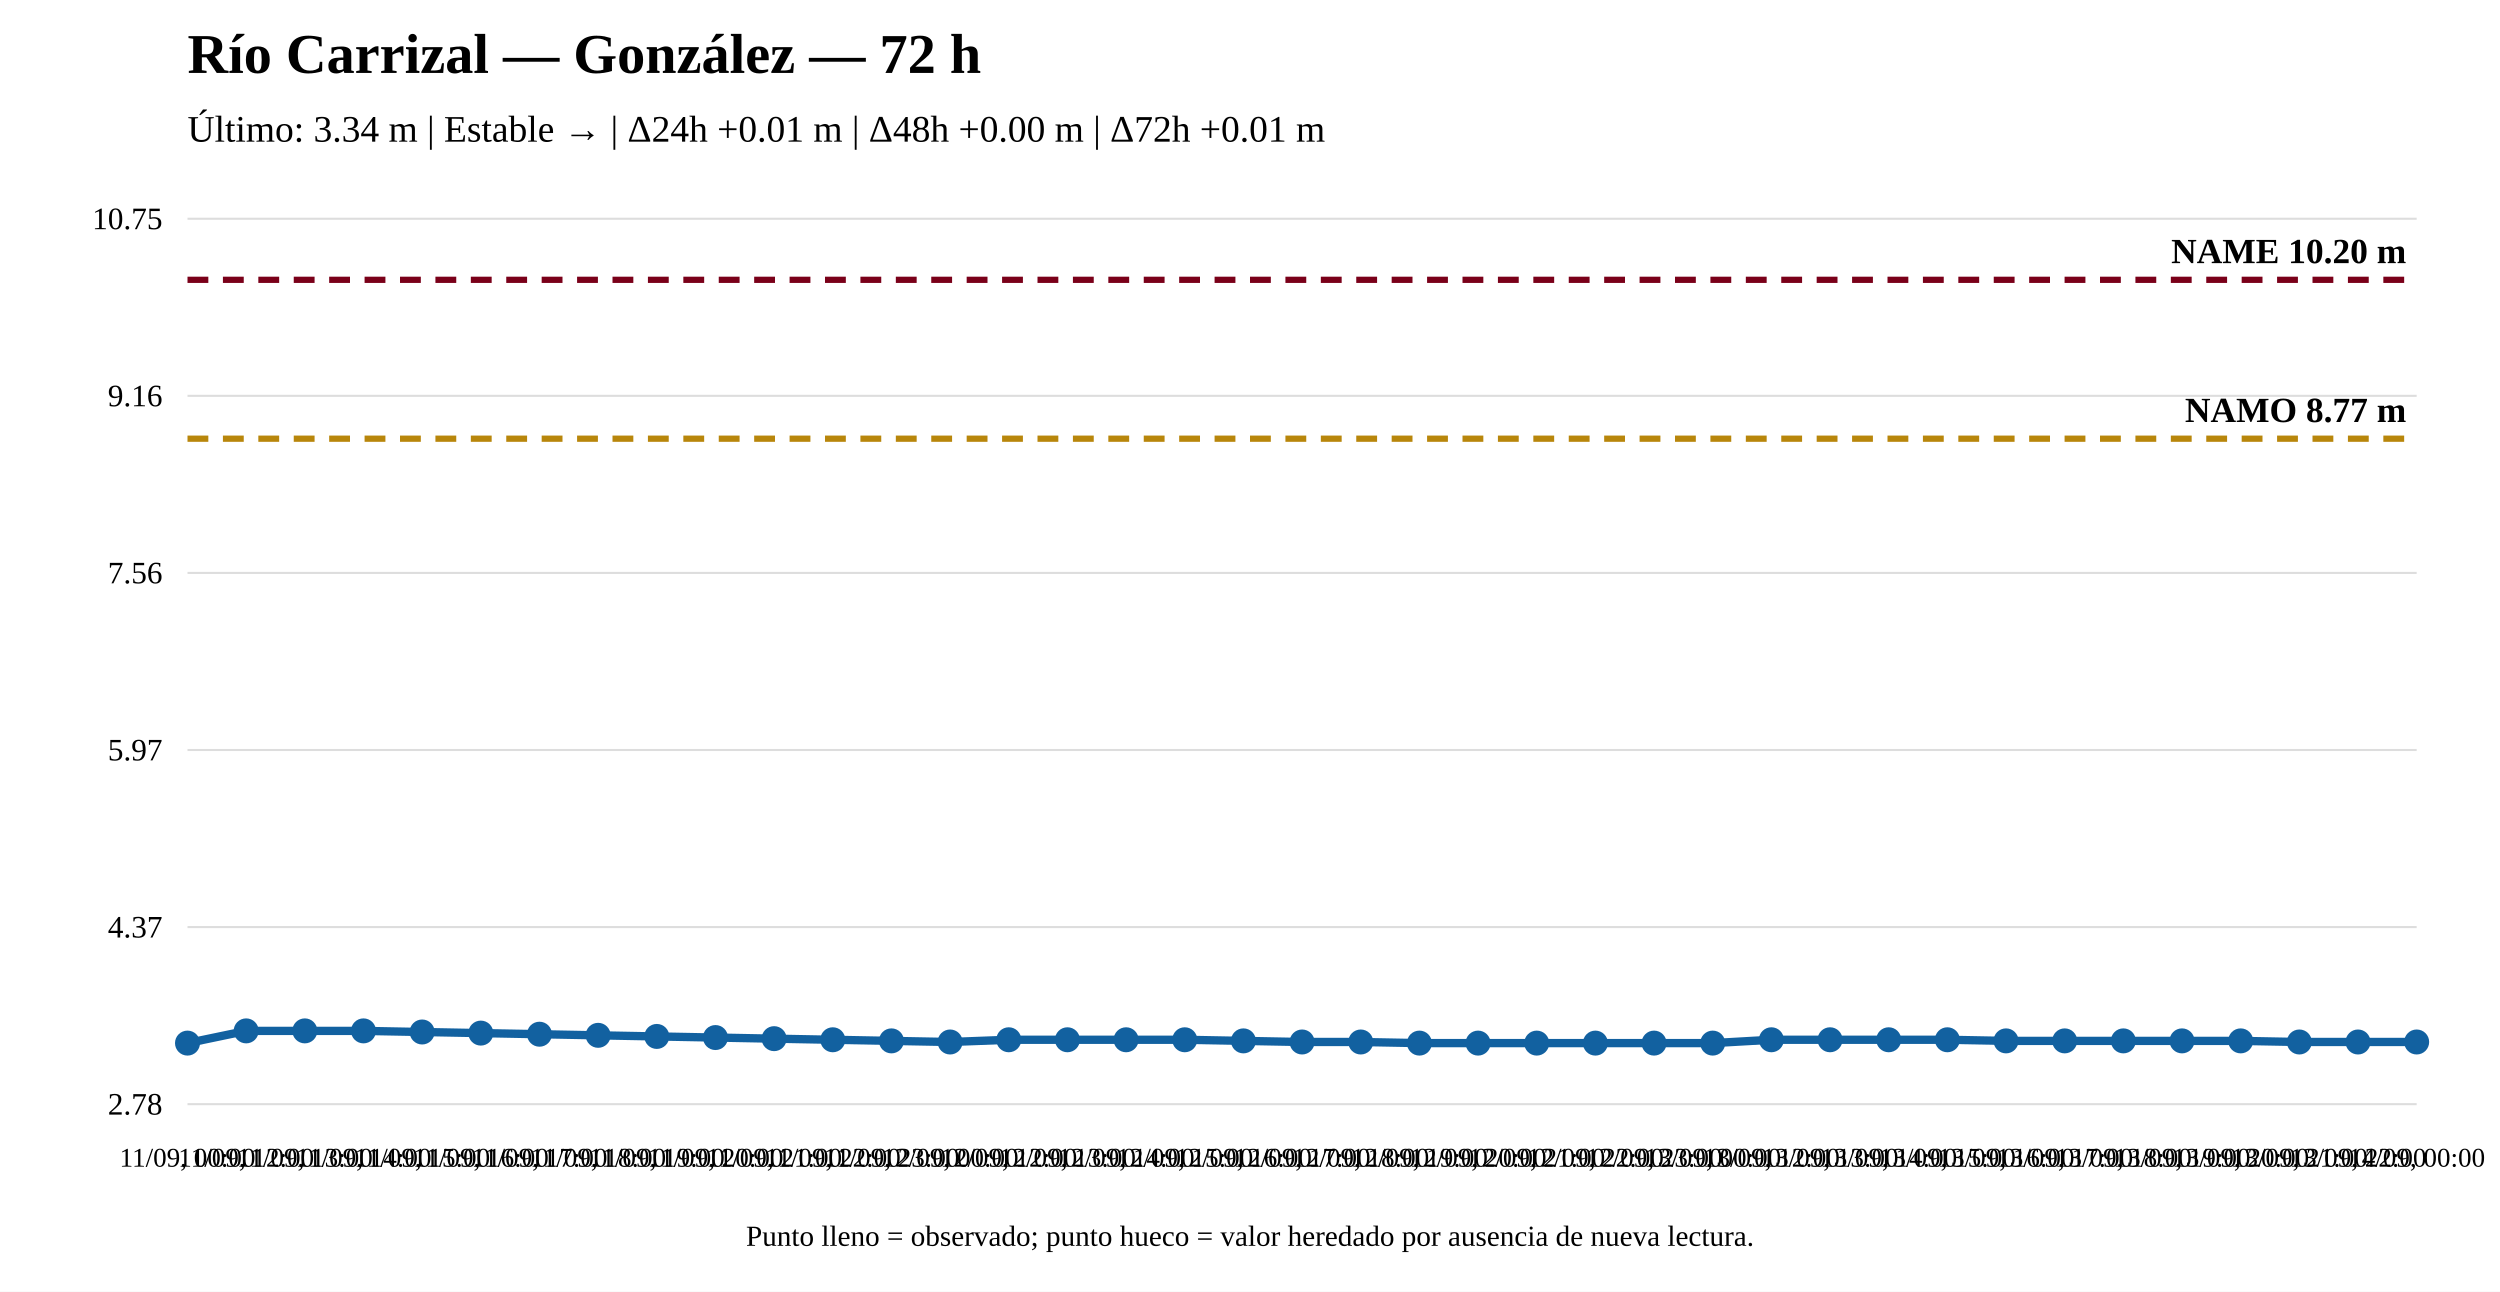
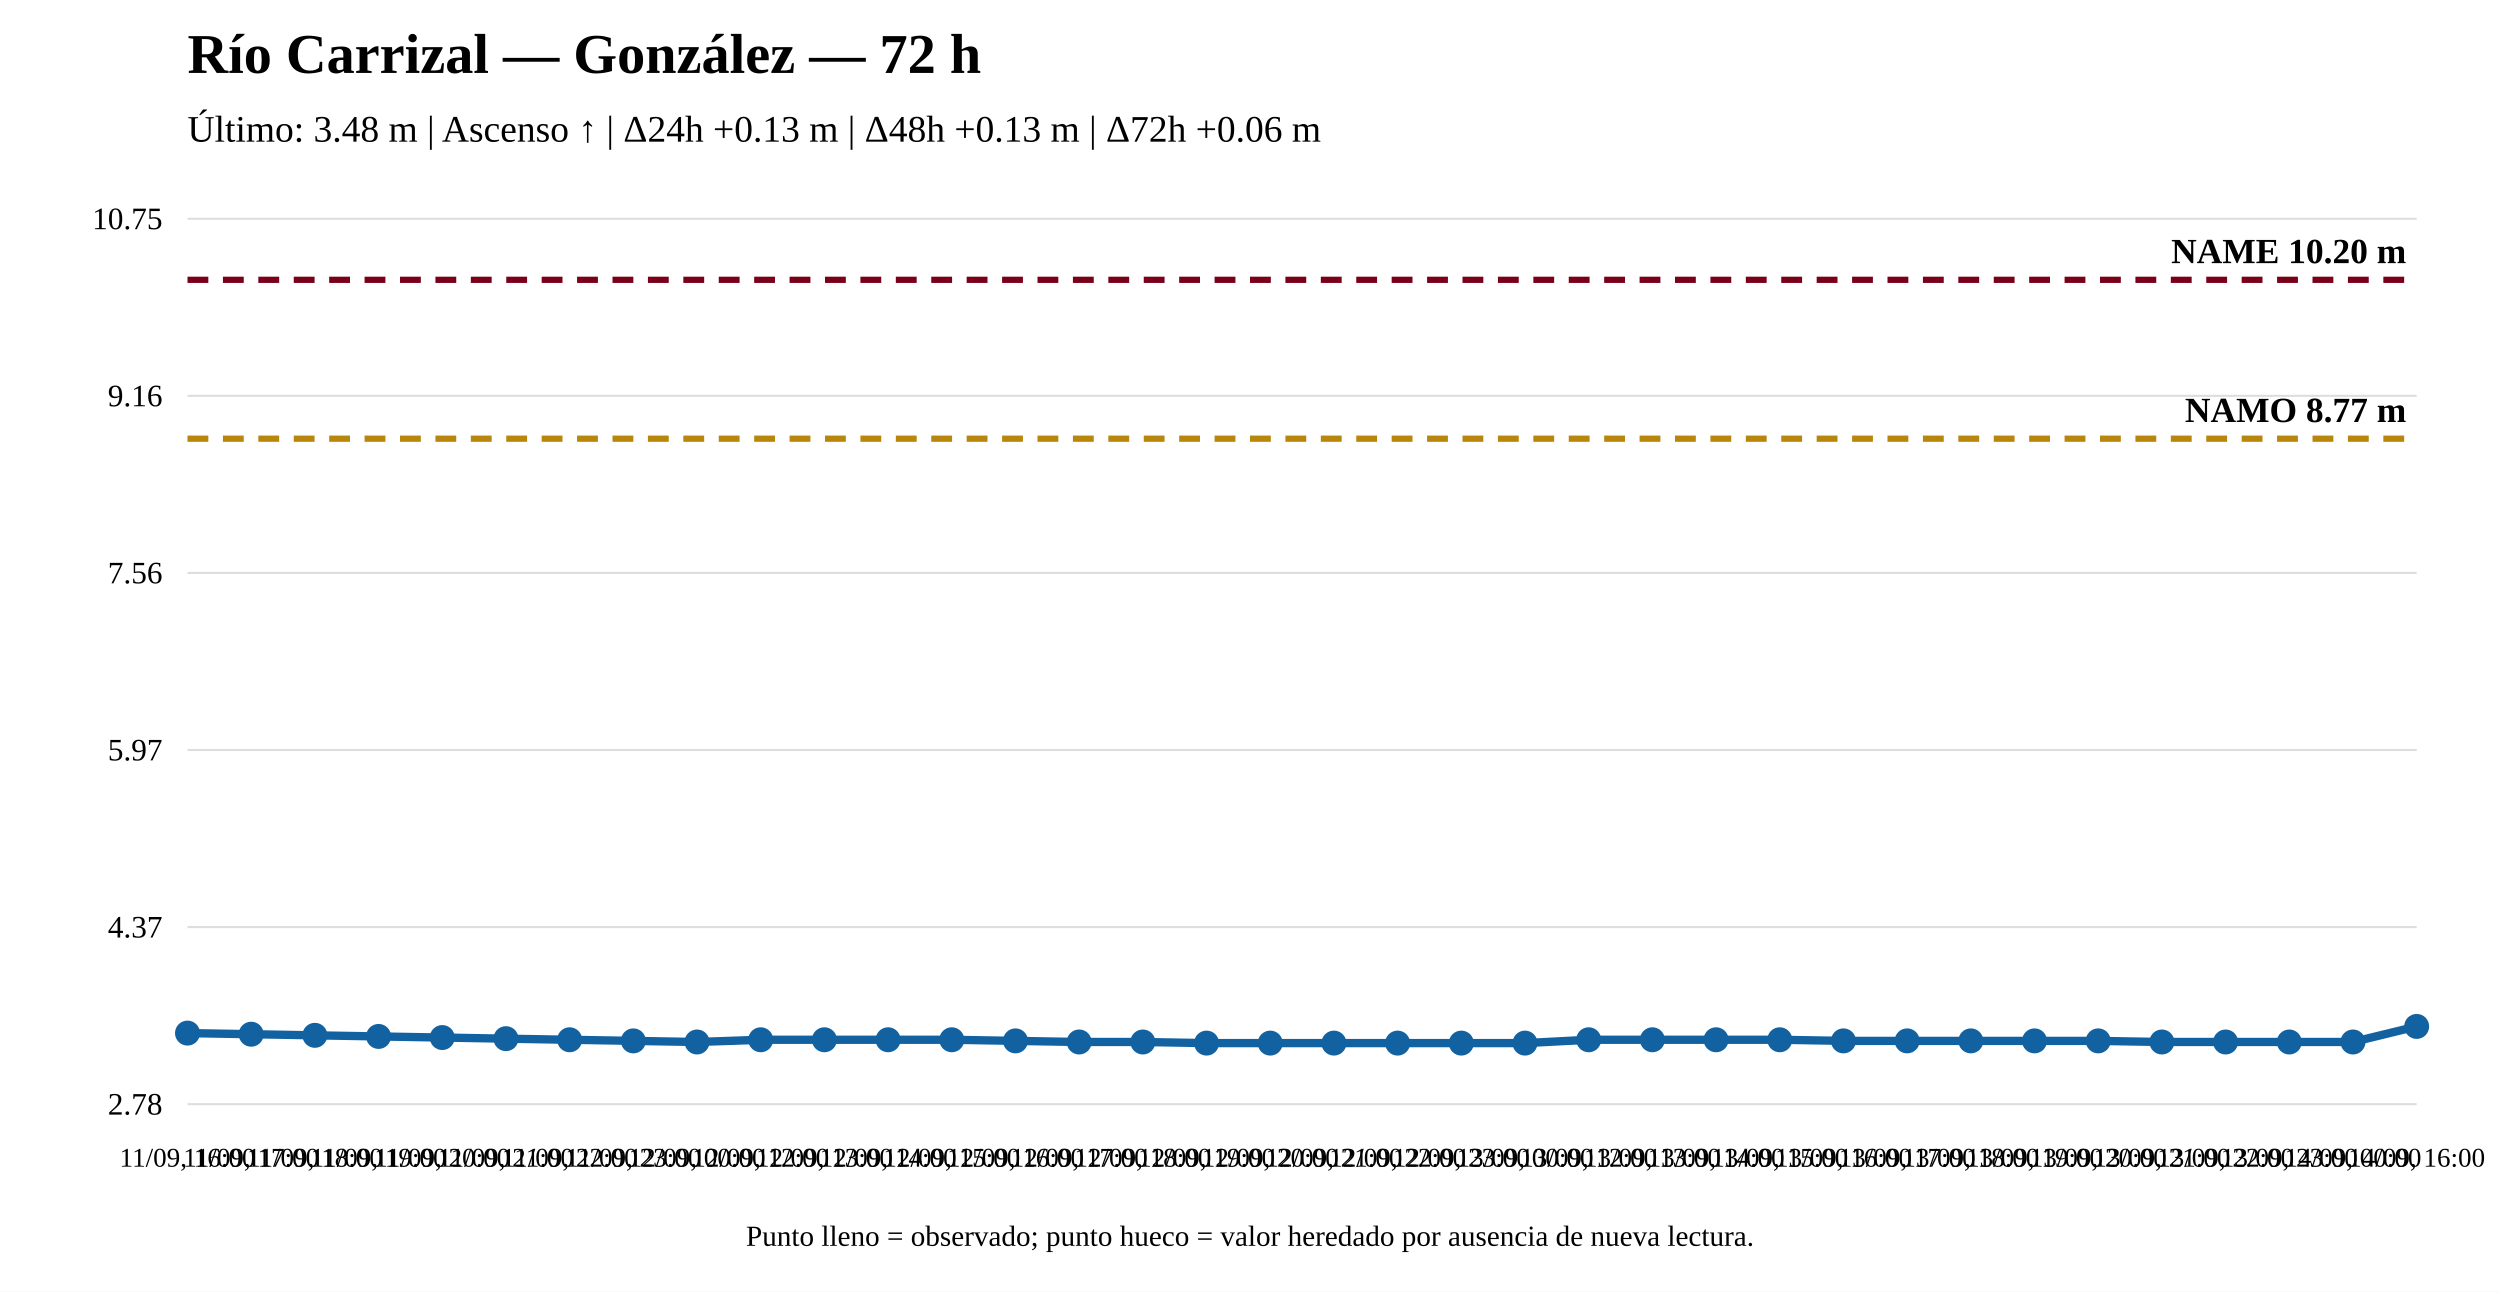
<svg xmlns="http://www.w3.org/2000/svg" width="1200" height="620" viewBox="0 0 1200 620">
  <rect width="100%" height="100%" fill="white" />
  <text x="90" y="35" font-size="27" font-weight="bold">Río Carrizal — González — 72 h</text>
-   <text x="90" y="68" font-size="18">Último: 3.34 m | Estable → | Δ24h +0.01 m | Δ48h +0.00 m | Δ72h +0.01 m</text>
+   <text x="90" y="68" font-size="18">Último: 3.48 m | Ascenso ↑ | Δ24h +0.13 m | Δ48h +0.13 m | Δ72h +0.06 m</text>
  <line x1="90" y1="530" x2="1160" y2="530" stroke="#ddd" />
  <line x1="90" y1="445" x2="1160" y2="445" stroke="#ddd" />
  <line x1="90" y1="360" x2="1160" y2="360" stroke="#ddd" />
  <line x1="90" y1="275" x2="1160" y2="275" stroke="#ddd" />
  <line x1="90" y1="190" x2="1160" y2="190" stroke="#ddd" />
  <line x1="90" y1="105" x2="1160" y2="105" stroke="#ddd" />
  <text x="78" y="535" text-anchor="end" font-size="15">2.78</text>
  <text x="78" y="450" text-anchor="end" font-size="15">4.37</text>
  <text x="78" y="365" text-anchor="end" font-size="15">5.97</text>
  <text x="78" y="280" text-anchor="end" font-size="15">7.56</text>
  <text x="78" y="195" text-anchor="end" font-size="15">9.16</text>
  <text x="78" y="110" text-anchor="end" font-size="15">10.75</text>
  <line x1="90" y1="210.573" x2="1160" y2="210.573" stroke="#b8860b" stroke-width="3" stroke-dasharray="10 7" />
  <text x="1155" y="202.573" text-anchor="end" font-size="17" font-weight="bold">NAMO 8.77 m</text>
  <line x1="90" y1="134.31" x2="1160" y2="134.31" stroke="#7a0019" stroke-width="3" stroke-dasharray="10 7" />
  <text x="1155" y="126.31" text-anchor="end" font-size="17" font-weight="bold">NAME 10.20 m</text>
-   <polyline fill="none" stroke="#1261a0" stroke-width="4" points="90,500.69 118.158,494.823 146.316,494.823 174.474,494.823 202.632,495.357 230.789,495.89 258.947,496.423 287.105,496.957 315.263,497.49 343.421,498.023 371.579,498.556 399.737,499.09 427.895,499.623 456.053,500.156 484.211,499.09 512.368,499.09 540.526,499.09 568.684,499.09 596.842,499.623 625,500.156 653.158,500.156 681.316,500.69 709.474,500.69 737.632,500.69 765.789,500.69 793.947,500.69 822.105,500.69 850.263,499.09 878.421,499.09 906.579,499.09 934.737,499.09 962.895,499.623 991.053,499.623 1019.211,499.623 1047.368,499.623 1075.526,499.623 1103.684,500.156 1131.842,500.156 1160,500.156" />
-   <circle cx="90" cy="500.69" r="5" fill="#1261a0" stroke="#1261a0" stroke-width="2" />
-   <circle cx="118.158" cy="494.823" r="5" fill="#1261a0" stroke="#1261a0" stroke-width="2" />
-   <circle cx="146.316" cy="494.823" r="5" fill="#1261a0" stroke="#1261a0" stroke-width="2" />
-   <circle cx="174.474" cy="494.823" r="5" fill="#1261a0" stroke="#1261a0" stroke-width="2" />
-   <circle cx="202.632" cy="495.357" r="5" fill="#1261a0" stroke="#1261a0" stroke-width="2" />
-   <circle cx="230.789" cy="495.89" r="5" fill="#1261a0" stroke="#1261a0" stroke-width="2" />
-   <circle cx="258.947" cy="496.423" r="5" fill="#1261a0" stroke="#1261a0" stroke-width="2" />
-   <circle cx="287.105" cy="496.957" r="5" fill="#1261a0" stroke="#1261a0" stroke-width="2" />
-   <circle cx="315.263" cy="497.49" r="5" fill="#1261a0" stroke="#1261a0" stroke-width="2" />
-   <circle cx="343.421" cy="498.023" r="5" fill="#1261a0" stroke="#1261a0" stroke-width="2" />
-   <circle cx="371.579" cy="498.556" r="5" fill="#1261a0" stroke="#1261a0" stroke-width="2" />
-   <circle cx="399.737" cy="499.09" r="5" fill="#1261a0" stroke="#1261a0" stroke-width="2" />
-   <circle cx="427.895" cy="499.623" r="5" fill="#1261a0" stroke="#1261a0" stroke-width="2" />
-   <circle cx="456.053" cy="500.156" r="5" fill="#1261a0" stroke="#1261a0" stroke-width="2" />
-   <circle cx="484.211" cy="499.09" r="5" fill="#1261a0" stroke="#1261a0" stroke-width="2" />
-   <circle cx="512.368" cy="499.09" r="5" fill="#1261a0" stroke="#1261a0" stroke-width="2" />
-   <circle cx="540.526" cy="499.09" r="5" fill="#1261a0" stroke="#1261a0" stroke-width="2" />
-   <circle cx="568.684" cy="499.09" r="5" fill="#1261a0" stroke="#1261a0" stroke-width="2" />
-   <circle cx="596.842" cy="499.623" r="5" fill="#1261a0" stroke="#1261a0" stroke-width="2" />
-   <circle cx="625" cy="500.156" r="5" fill="#1261a0" stroke="#1261a0" stroke-width="2" />
-   <circle cx="653.158" cy="500.156" r="5" fill="#1261a0" stroke="#1261a0" stroke-width="2" />
-   <circle cx="681.316" cy="500.69" r="5" fill="#1261a0" stroke="#1261a0" stroke-width="2" />
-   <circle cx="709.474" cy="500.69" r="5" fill="#1261a0" stroke="#1261a0" stroke-width="2" />
-   <circle cx="737.632" cy="500.69" r="5" fill="#1261a0" stroke="#1261a0" stroke-width="2" />
-   <circle cx="765.789" cy="500.69" r="5" fill="#1261a0" stroke="#1261a0" stroke-width="2" />
-   <circle cx="793.947" cy="500.69" r="5" fill="#1261a0" stroke="#1261a0" stroke-width="2" />
-   <circle cx="822.105" cy="500.69" r="5" fill="#1261a0" stroke="#1261a0" stroke-width="2" />
-   <circle cx="850.263" cy="499.09" r="5" fill="#1261a0" stroke="#1261a0" stroke-width="2" />
-   <circle cx="878.421" cy="499.09" r="5" fill="#1261a0" stroke="#1261a0" stroke-width="2" />
-   <circle cx="906.579" cy="499.09" r="5" fill="#1261a0" stroke="#1261a0" stroke-width="2" />
-   <circle cx="934.737" cy="499.09" r="5" fill="#1261a0" stroke="#1261a0" stroke-width="2" />
-   <circle cx="962.895" cy="499.623" r="5" fill="#1261a0" stroke="#1261a0" stroke-width="2" />
-   <circle cx="991.053" cy="499.623" r="5" fill="#1261a0" stroke="#1261a0" stroke-width="2" />
-   <circle cx="1019.211" cy="499.623" r="5" fill="#1261a0" stroke="#1261a0" stroke-width="2" />
-   <circle cx="1047.368" cy="499.623" r="5" fill="#1261a0" stroke="#1261a0" stroke-width="2" />
-   <circle cx="1075.526" cy="499.623" r="5" fill="#1261a0" stroke="#1261a0" stroke-width="2" />
-   <circle cx="1103.684" cy="500.156" r="5" fill="#1261a0" stroke="#1261a0" stroke-width="2" />
-   <circle cx="1131.842" cy="500.156" r="5" fill="#1261a0" stroke="#1261a0" stroke-width="2" />
-   <circle cx="1160" cy="500.156" r="5" fill="#1261a0" stroke="#1261a0" stroke-width="2" />
-   <text x="90" y="560" text-anchor="middle" font-size="13">11/09, 00:00</text>
-   <text x="118.158" y="560" text-anchor="middle" font-size="13">11/09, 12:00</text>
-   <text x="146.316" y="560" text-anchor="middle" font-size="13">11/09, 13:00</text>
-   <text x="174.474" y="560" text-anchor="middle" font-size="13">11/09, 14:00</text>
-   <text x="202.632" y="560" text-anchor="middle" font-size="13">11/09, 15:00</text>
-   <text x="230.789" y="560" text-anchor="middle" font-size="13">11/09, 16:00</text>
-   <text x="258.947" y="560" text-anchor="middle" font-size="13">11/09, 17:00</text>
-   <text x="287.105" y="560" text-anchor="middle" font-size="13">11/09, 18:00</text>
-   <text x="315.263" y="560" text-anchor="middle" font-size="13">11/09, 19:00</text>
-   <text x="343.421" y="560" text-anchor="middle" font-size="13">11/09, 20:00</text>
-   <text x="371.579" y="560" text-anchor="middle" font-size="13">11/09, 21:00</text>
-   <text x="399.737" y="560" text-anchor="middle" font-size="13">11/09, 22:00</text>
-   <text x="427.895" y="560" text-anchor="middle" font-size="13">11/09, 23:00</text>
-   <text x="456.053" y="560" text-anchor="middle" font-size="13">12/09, 00:00</text>
-   <text x="484.211" y="560" text-anchor="middle" font-size="13">12/09, 12:00</text>
-   <text x="512.368" y="560" text-anchor="middle" font-size="13">12/09, 13:00</text>
-   <text x="540.526" y="560" text-anchor="middle" font-size="13">12/09, 14:00</text>
-   <text x="568.684" y="560" text-anchor="middle" font-size="13">12/09, 15:00</text>
-   <text x="596.842" y="560" text-anchor="middle" font-size="13">12/09, 16:00</text>
-   <text x="625" y="560" text-anchor="middle" font-size="13">12/09, 17:00</text>
-   <text x="653.158" y="560" text-anchor="middle" font-size="13">12/09, 18:00</text>
-   <text x="681.316" y="560" text-anchor="middle" font-size="13">12/09, 19:00</text>
-   <text x="709.474" y="560" text-anchor="middle" font-size="13">12/09, 20:00</text>
-   <text x="737.632" y="560" text-anchor="middle" font-size="13">12/09, 21:00</text>
-   <text x="765.789" y="560" text-anchor="middle" font-size="13">12/09, 22:00</text>
-   <text x="793.947" y="560" text-anchor="middle" font-size="13">12/09, 23:00</text>
-   <text x="822.105" y="560" text-anchor="middle" font-size="13">13/09, 00:00</text>
-   <text x="850.263" y="560" text-anchor="middle" font-size="13">13/09, 12:00</text>
-   <text x="878.421" y="560" text-anchor="middle" font-size="13">13/09, 13:00</text>
-   <text x="906.579" y="560" text-anchor="middle" font-size="13">13/09, 14:00</text>
-   <text x="934.737" y="560" text-anchor="middle" font-size="13">13/09, 15:00</text>
-   <text x="962.895" y="560" text-anchor="middle" font-size="13">13/09, 16:00</text>
-   <text x="991.053" y="560" text-anchor="middle" font-size="13">13/09, 17:00</text>
-   <text x="1019.211" y="560" text-anchor="middle" font-size="13">13/09, 18:00</text>
-   <text x="1047.368" y="560" text-anchor="middle" font-size="13">13/09, 19:00</text>
-   <text x="1075.526" y="560" text-anchor="middle" font-size="13">13/09, 20:00</text>
-   <text x="1103.684" y="560" text-anchor="middle" font-size="13">13/09, 21:00</text>
-   <text x="1131.842" y="560" text-anchor="middle" font-size="13">13/09, 22:00</text>
-   <text x="1160" y="560" text-anchor="middle" font-size="13">14/09, 00:00</text>
+   <polyline fill="none" stroke="#1261a0" stroke-width="4" points="90,495.89 120.571,496.423 151.143,496.957 181.714,497.49 212.286,498.023 242.857,498.556 273.429,499.09 304,499.623 334.571,500.156 365.143,499.09 395.714,499.09 426.286,499.09 456.857,499.09 487.429,499.623 518,500.156 548.571,500.156 579.143,500.69 609.714,500.69 640.286,500.69 670.857,500.69 701.429,500.69 732,500.69 762.571,499.09 793.143,499.09 823.714,499.09 854.286,499.09 884.857,499.623 915.429,499.623 946,499.623 976.571,499.623 1007.143,499.623 1037.714,500.156 1068.286,500.156 1098.857,500.156 1129.429,500.156 1160,492.69" />
+   <circle cx="90" cy="495.89" r="5" fill="#1261a0" stroke="#1261a0" stroke-width="2" />
+   <circle cx="120.571" cy="496.423" r="5" fill="#1261a0" stroke="#1261a0" stroke-width="2" />
+   <circle cx="151.143" cy="496.957" r="5" fill="#1261a0" stroke="#1261a0" stroke-width="2" />
+   <circle cx="181.714" cy="497.49" r="5" fill="#1261a0" stroke="#1261a0" stroke-width="2" />
+   <circle cx="212.286" cy="498.023" r="5" fill="#1261a0" stroke="#1261a0" stroke-width="2" />
+   <circle cx="242.857" cy="498.556" r="5" fill="#1261a0" stroke="#1261a0" stroke-width="2" />
+   <circle cx="273.429" cy="499.09" r="5" fill="#1261a0" stroke="#1261a0" stroke-width="2" />
+   <circle cx="304" cy="499.623" r="5" fill="#1261a0" stroke="#1261a0" stroke-width="2" />
+   <circle cx="334.571" cy="500.156" r="5" fill="#1261a0" stroke="#1261a0" stroke-width="2" />
+   <circle cx="365.143" cy="499.09" r="5" fill="#1261a0" stroke="#1261a0" stroke-width="2" />
+   <circle cx="395.714" cy="499.09" r="5" fill="#1261a0" stroke="#1261a0" stroke-width="2" />
+   <circle cx="426.286" cy="499.09" r="5" fill="#1261a0" stroke="#1261a0" stroke-width="2" />
+   <circle cx="456.857" cy="499.09" r="5" fill="#1261a0" stroke="#1261a0" stroke-width="2" />
+   <circle cx="487.429" cy="499.623" r="5" fill="#1261a0" stroke="#1261a0" stroke-width="2" />
+   <circle cx="518" cy="500.156" r="5" fill="#1261a0" stroke="#1261a0" stroke-width="2" />
+   <circle cx="548.571" cy="500.156" r="5" fill="#1261a0" stroke="#1261a0" stroke-width="2" />
+   <circle cx="579.143" cy="500.69" r="5" fill="#1261a0" stroke="#1261a0" stroke-width="2" />
+   <circle cx="609.714" cy="500.69" r="5" fill="#1261a0" stroke="#1261a0" stroke-width="2" />
+   <circle cx="640.286" cy="500.69" r="5" fill="#1261a0" stroke="#1261a0" stroke-width="2" />
+   <circle cx="670.857" cy="500.69" r="5" fill="#1261a0" stroke="#1261a0" stroke-width="2" />
+   <circle cx="701.429" cy="500.69" r="5" fill="#1261a0" stroke="#1261a0" stroke-width="2" />
+   <circle cx="732" cy="500.69" r="5" fill="#1261a0" stroke="#1261a0" stroke-width="2" />
+   <circle cx="762.571" cy="499.09" r="5" fill="#1261a0" stroke="#1261a0" stroke-width="2" />
+   <circle cx="793.143" cy="499.09" r="5" fill="#1261a0" stroke="#1261a0" stroke-width="2" />
+   <circle cx="823.714" cy="499.09" r="5" fill="#1261a0" stroke="#1261a0" stroke-width="2" />
+   <circle cx="854.286" cy="499.09" r="5" fill="#1261a0" stroke="#1261a0" stroke-width="2" />
+   <circle cx="884.857" cy="499.623" r="5" fill="#1261a0" stroke="#1261a0" stroke-width="2" />
+   <circle cx="915.429" cy="499.623" r="5" fill="#1261a0" stroke="#1261a0" stroke-width="2" />
+   <circle cx="946" cy="499.623" r="5" fill="#1261a0" stroke="#1261a0" stroke-width="2" />
+   <circle cx="976.571" cy="499.623" r="5" fill="#1261a0" stroke="#1261a0" stroke-width="2" />
+   <circle cx="1007.143" cy="499.623" r="5" fill="#1261a0" stroke="#1261a0" stroke-width="2" />
+   <circle cx="1037.714" cy="500.156" r="5" fill="#1261a0" stroke="#1261a0" stroke-width="2" />
+   <circle cx="1068.286" cy="500.156" r="5" fill="#1261a0" stroke="#1261a0" stroke-width="2" />
+   <circle cx="1098.857" cy="500.156" r="5" fill="#1261a0" stroke="#1261a0" stroke-width="2" />
+   <circle cx="1129.429" cy="500.156" r="5" fill="#1261a0" stroke="#1261a0" stroke-width="2" />
+   <circle cx="1160" cy="492.69" r="5" fill="#1261a0" stroke="#1261a0" stroke-width="2" />
+   <text x="90" y="560" text-anchor="middle" font-size="13">11/09, 16:00</text>
+   <text x="120.571" y="560" text-anchor="middle" font-size="13">11/09, 17:00</text>
+   <text x="151.143" y="560" text-anchor="middle" font-size="13">11/09, 18:00</text>
+   <text x="181.714" y="560" text-anchor="middle" font-size="13">11/09, 19:00</text>
+   <text x="212.286" y="560" text-anchor="middle" font-size="13">11/09, 20:00</text>
+   <text x="242.857" y="560" text-anchor="middle" font-size="13">11/09, 21:00</text>
+   <text x="273.429" y="560" text-anchor="middle" font-size="13">11/09, 22:00</text>
+   <text x="304" y="560" text-anchor="middle" font-size="13">11/09, 23:00</text>
+   <text x="334.571" y="560" text-anchor="middle" font-size="13">12/09, 00:00</text>
+   <text x="365.143" y="560" text-anchor="middle" font-size="13">12/09, 12:00</text>
+   <text x="395.714" y="560" text-anchor="middle" font-size="13">12/09, 13:00</text>
+   <text x="426.286" y="560" text-anchor="middle" font-size="13">12/09, 14:00</text>
+   <text x="456.857" y="560" text-anchor="middle" font-size="13">12/09, 15:00</text>
+   <text x="487.429" y="560" text-anchor="middle" font-size="13">12/09, 16:00</text>
+   <text x="518" y="560" text-anchor="middle" font-size="13">12/09, 17:00</text>
+   <text x="548.571" y="560" text-anchor="middle" font-size="13">12/09, 18:00</text>
+   <text x="579.143" y="560" text-anchor="middle" font-size="13">12/09, 19:00</text>
+   <text x="609.714" y="560" text-anchor="middle" font-size="13">12/09, 20:00</text>
+   <text x="640.286" y="560" text-anchor="middle" font-size="13">12/09, 21:00</text>
+   <text x="670.857" y="560" text-anchor="middle" font-size="13">12/09, 22:00</text>
+   <text x="701.429" y="560" text-anchor="middle" font-size="13">12/09, 23:00</text>
+   <text x="732" y="560" text-anchor="middle" font-size="13">13/09, 00:00</text>
+   <text x="762.571" y="560" text-anchor="middle" font-size="13">13/09, 12:00</text>
+   <text x="793.143" y="560" text-anchor="middle" font-size="13">13/09, 13:00</text>
+   <text x="823.714" y="560" text-anchor="middle" font-size="13">13/09, 14:00</text>
+   <text x="854.286" y="560" text-anchor="middle" font-size="13">13/09, 15:00</text>
+   <text x="884.857" y="560" text-anchor="middle" font-size="13">13/09, 16:00</text>
+   <text x="915.429" y="560" text-anchor="middle" font-size="13">13/09, 17:00</text>
+   <text x="946" y="560" text-anchor="middle" font-size="13">13/09, 18:00</text>
+   <text x="976.571" y="560" text-anchor="middle" font-size="13">13/09, 19:00</text>
+   <text x="1007.143" y="560" text-anchor="middle" font-size="13">13/09, 20:00</text>
+   <text x="1037.714" y="560" text-anchor="middle" font-size="13">13/09, 21:00</text>
+   <text x="1068.286" y="560" text-anchor="middle" font-size="13">13/09, 22:00</text>
+   <text x="1098.857" y="560" text-anchor="middle" font-size="13">13/09, 23:00</text>
+   <text x="1129.429" y="560" text-anchor="middle" font-size="13">14/09, 00:00</text>
+   <text x="1160" y="560" text-anchor="middle" font-size="13">14/09, 16:00</text>
  <text x="600" y="598" text-anchor="middle" font-size="14">Punto lleno = observado; punto hueco = valor heredado por ausencia de nueva lectura.</text>
</svg>
